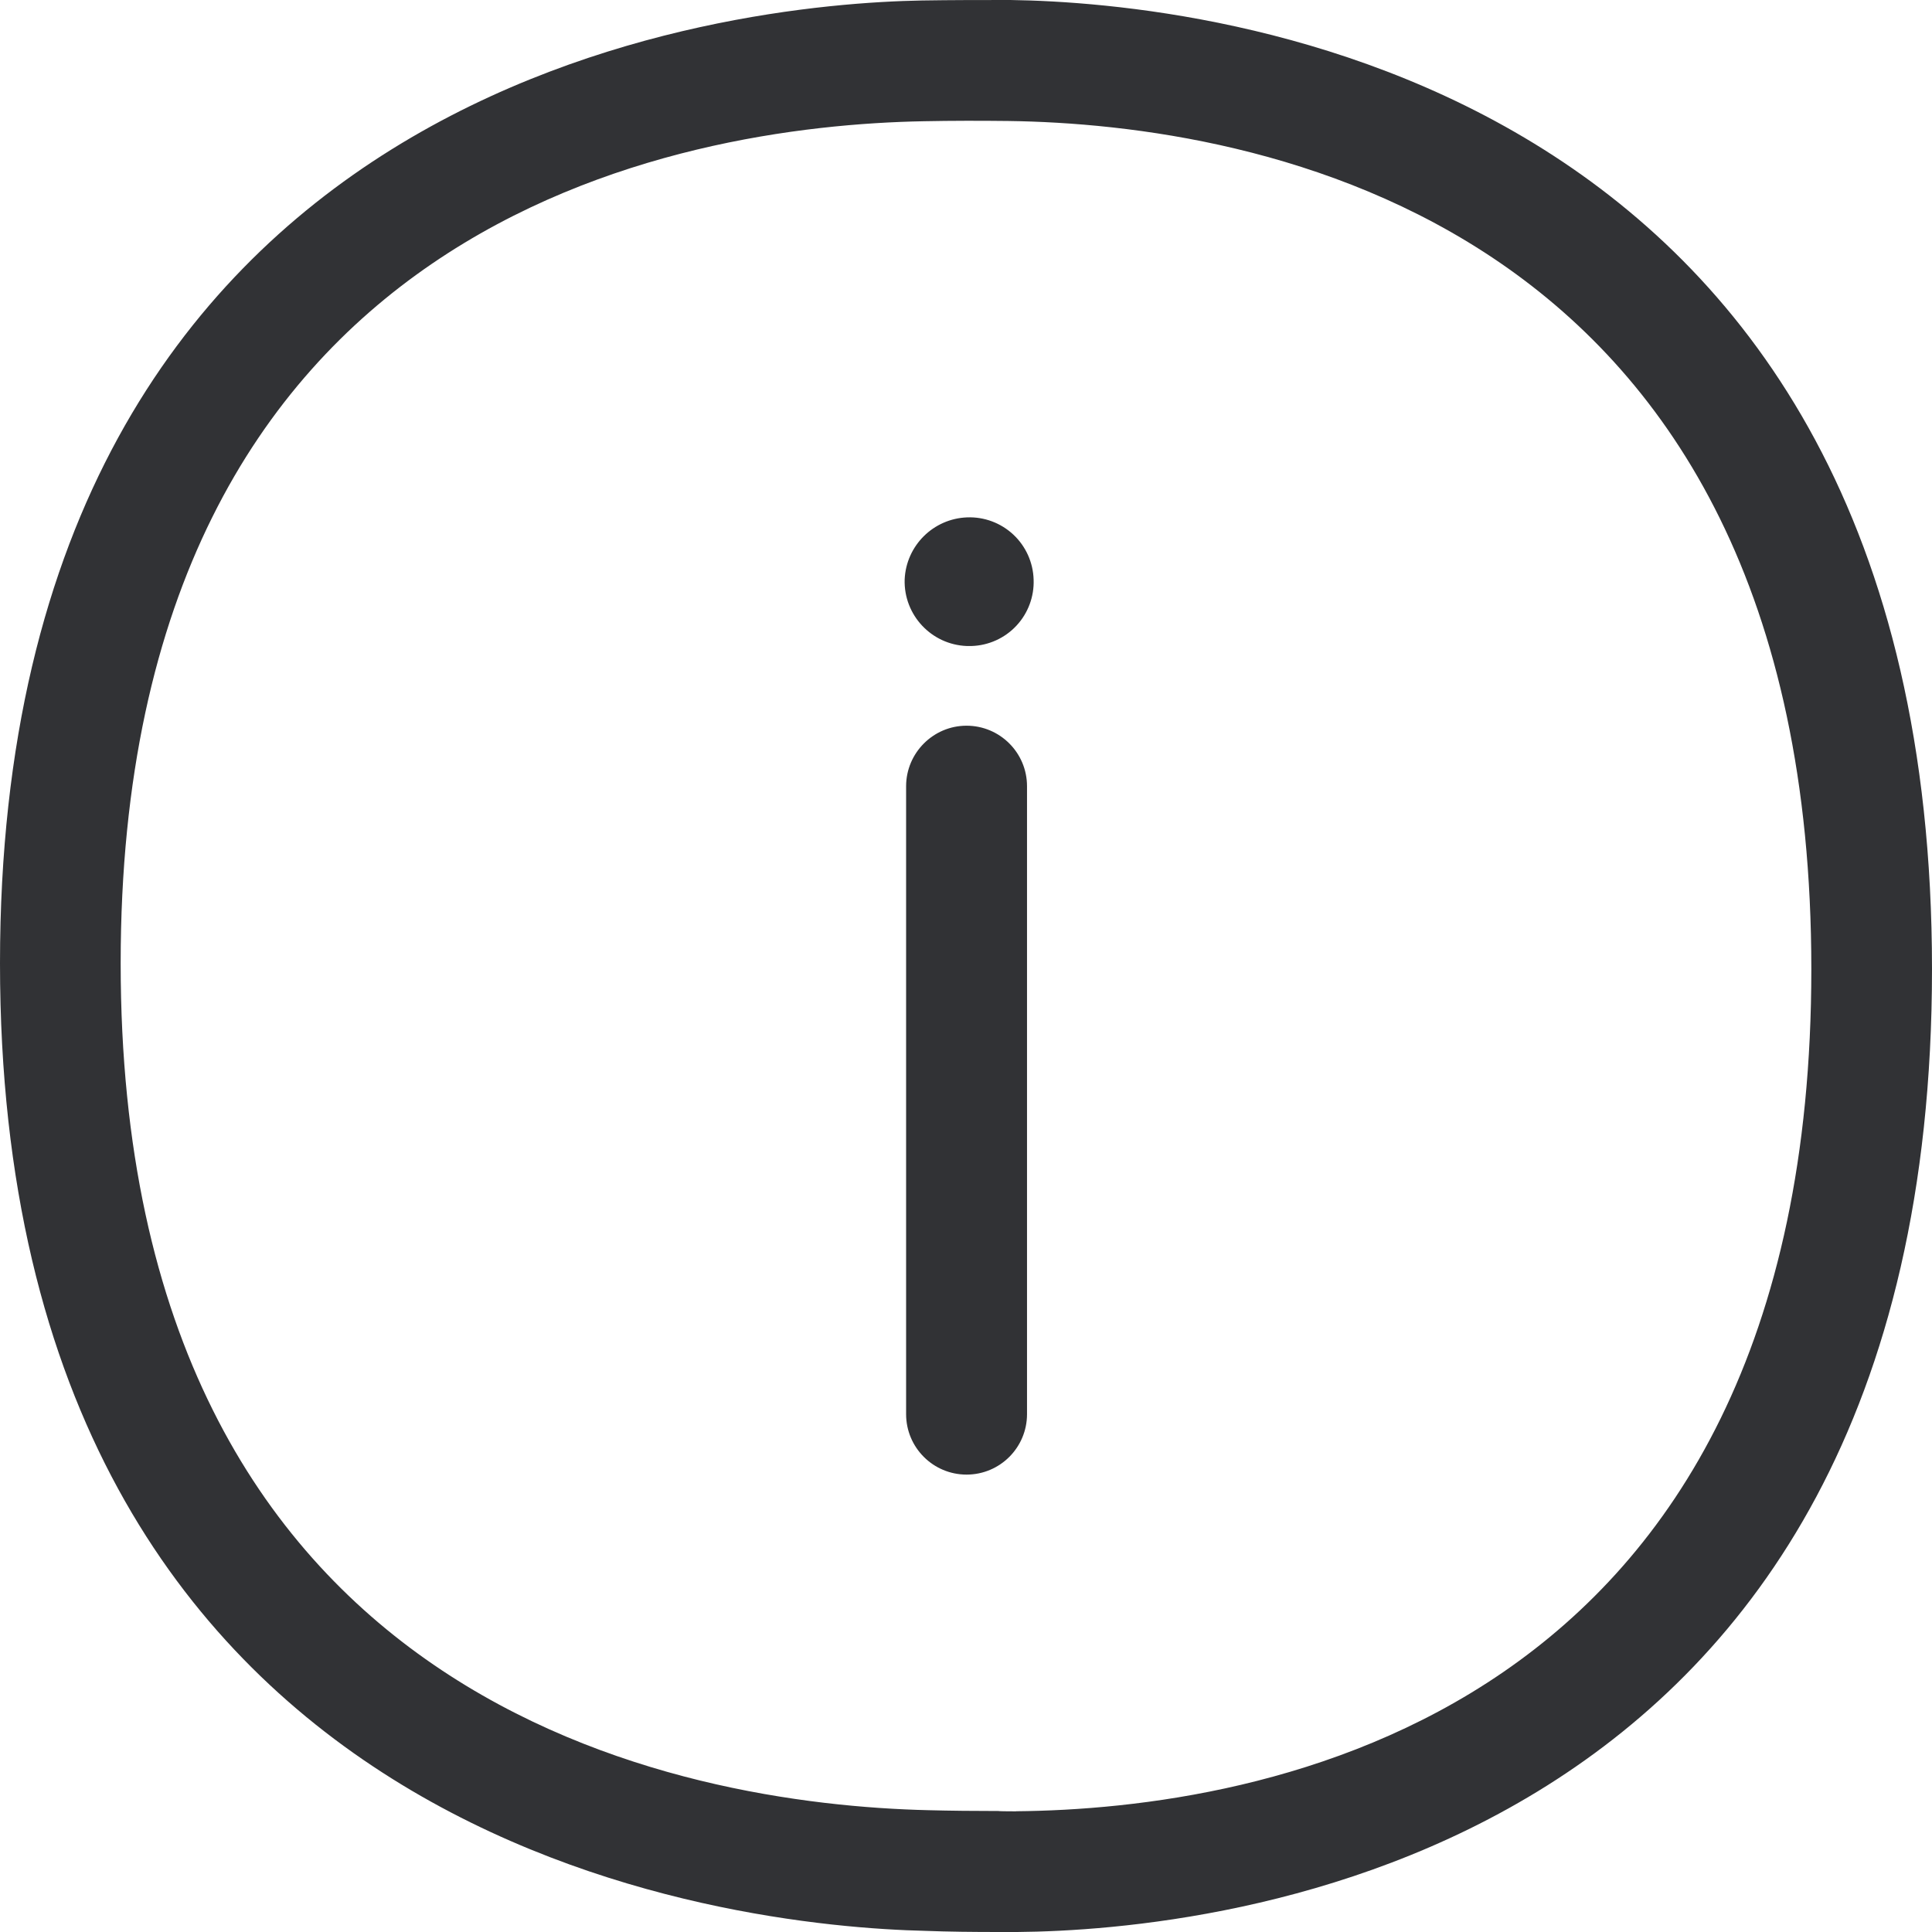
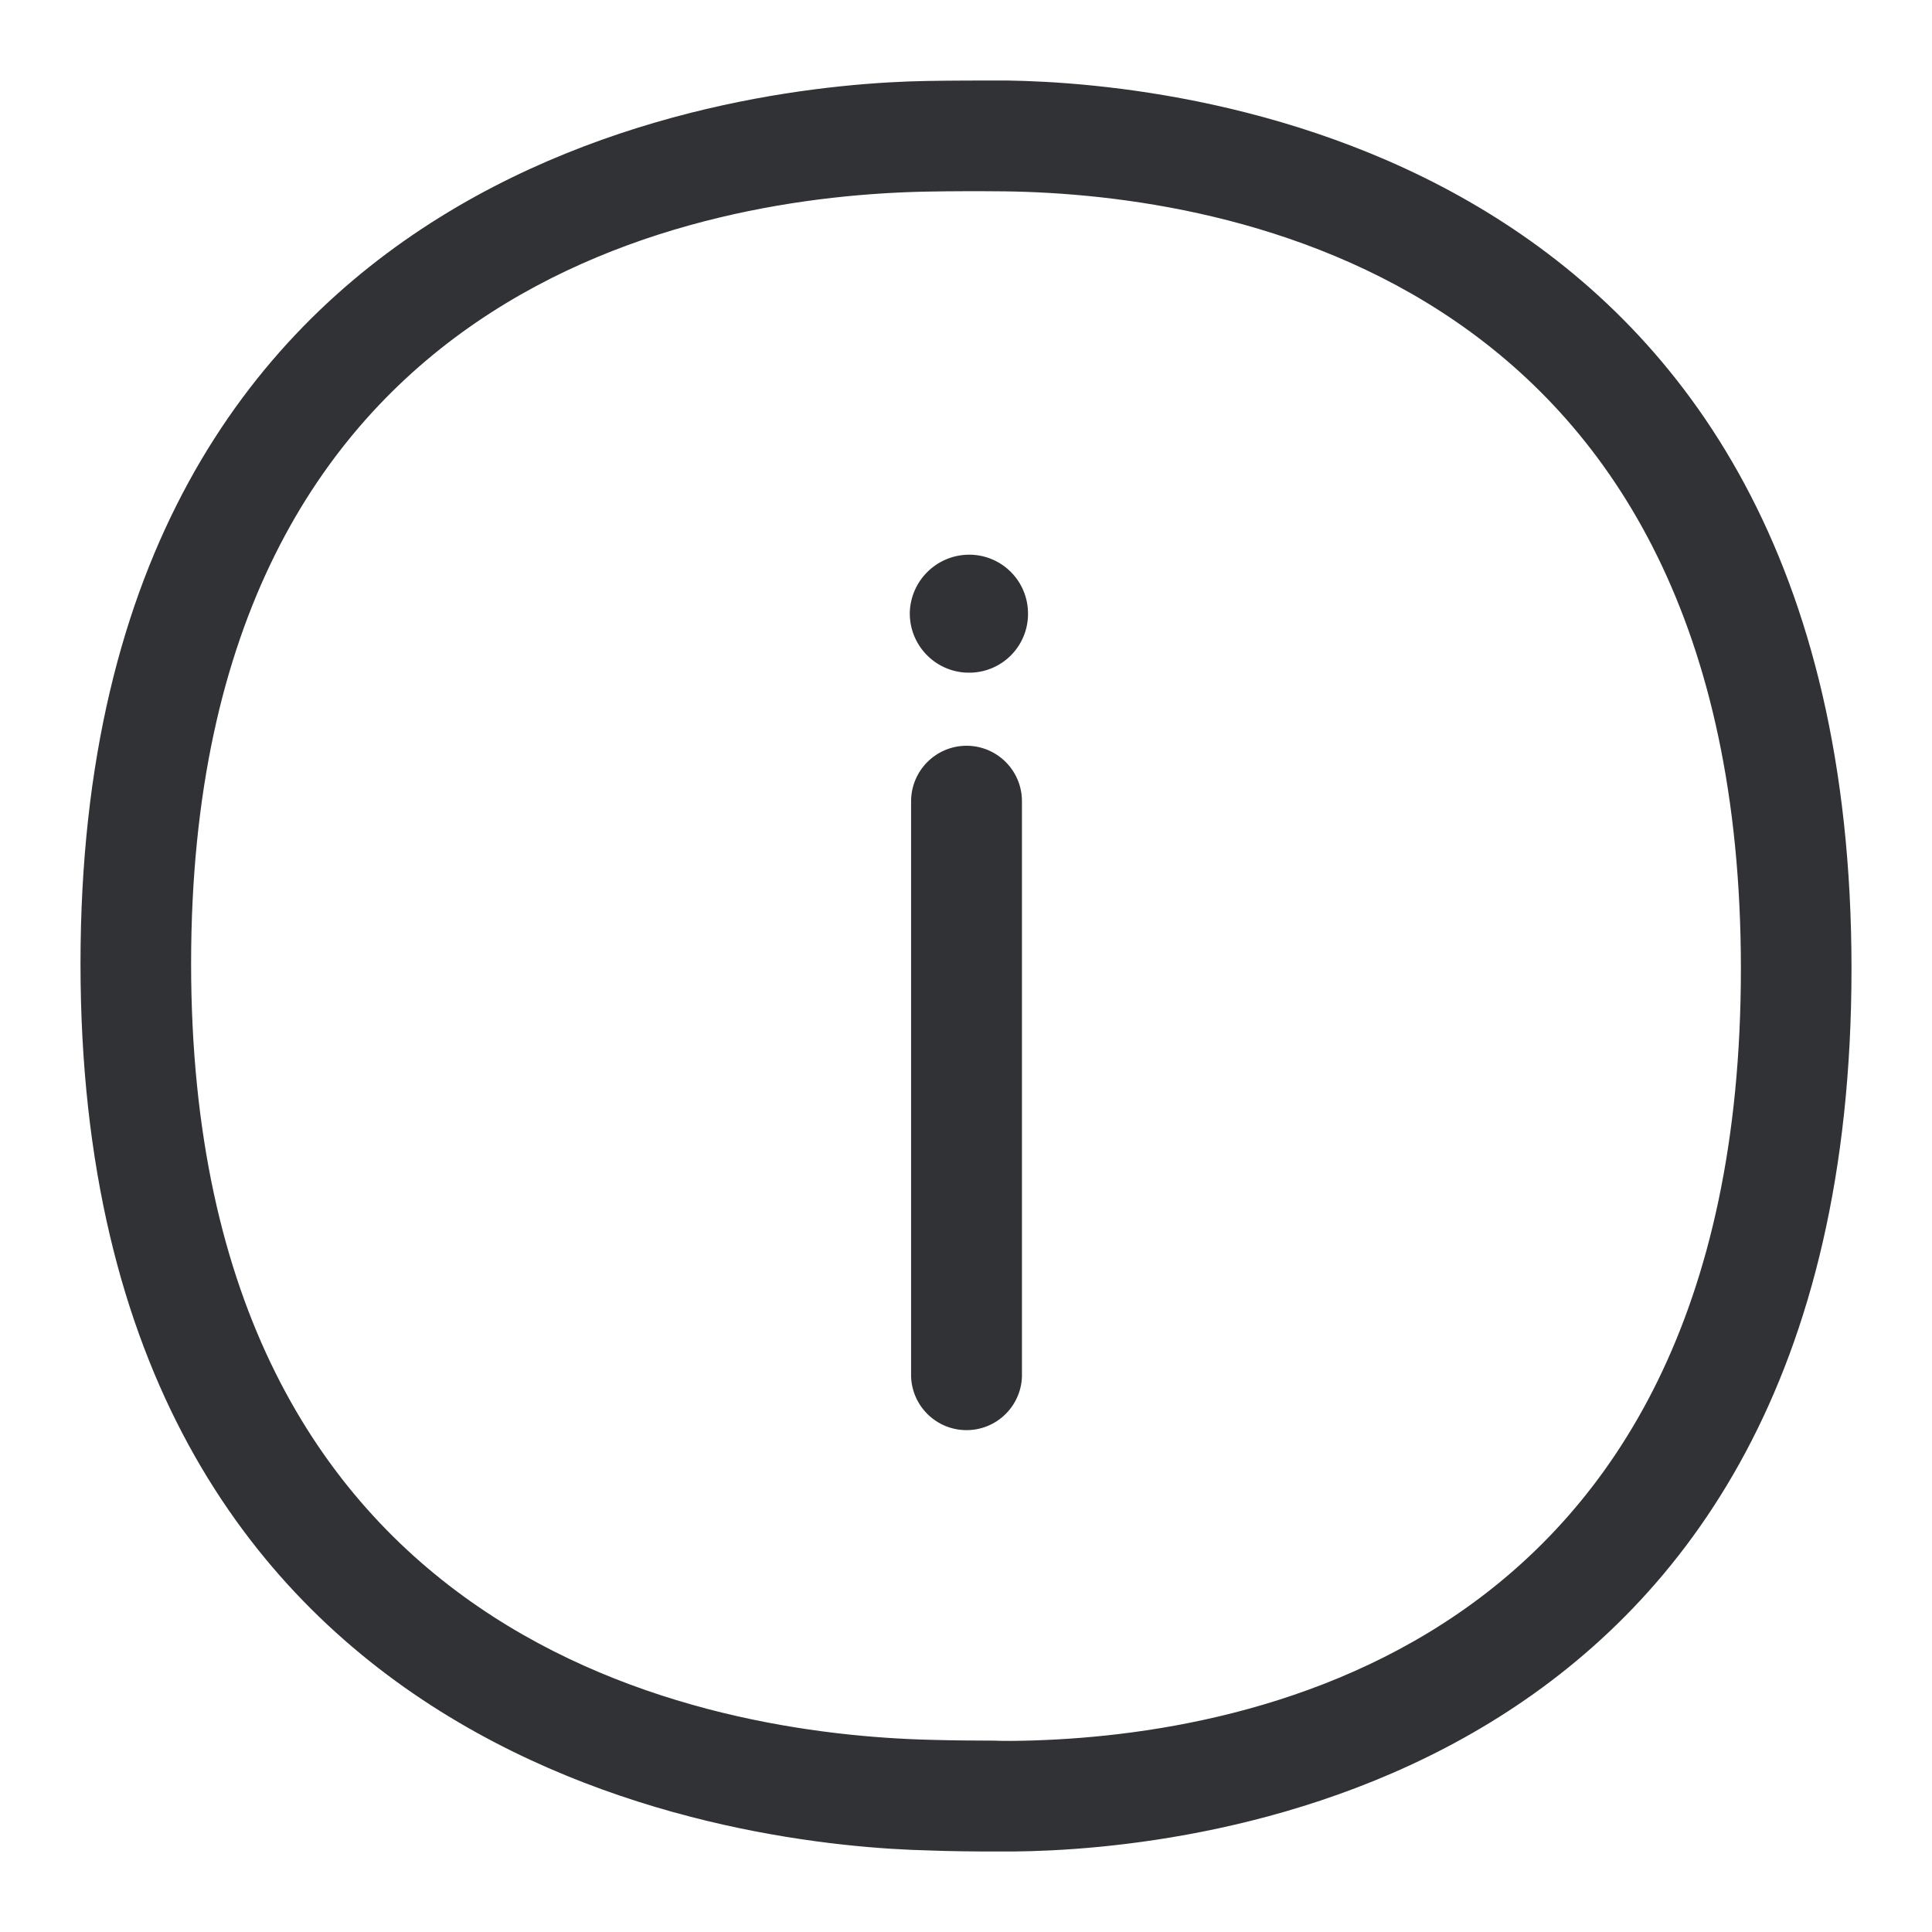
<svg xmlns="http://www.w3.org/2000/svg" width="24" height="24" viewBox="0 0 24 24">
-   <path d="M12.622 22.5c2.97-.026 9.879-1.099 9.879-10.462 0-9.381-6.973-10.494-9.975-10.535-.348-.004-.7-.004-1.048.003-3.002.055-9.979 1.185-9.979 10.46 0 9.278 7.018 10.45 10.037 10.521.266.007.573.01.87.01 0 .004.216.004.216.004zM12.55 0C14.96.034 24 .908 24 12.038 24 23.153 15.043 23.98 12.635 24h-.229c-.307 0-.628-.003-.905-.014C9.15 23.932 0 23.003 0 11.966 0 .908 9.159.048 11.45.006 11.816 0 12.184 0 12.55 0zm-.543 9.015c.413 0 .751.335.751.752v7.8a.751.751 0 01-1.502 0v-7.8c0-.414.338-.752.75-.752zm.007-2.588a.796.796 0 01.826.772.796.796 0 01-.772.826h-.058a.803.803 0 01-.772-.826.807.807 0 01.776-.772z" fill="#313235" fill-rule="nonzero" />
+   <path d="M12.57 21.626c2.723-.025 9.056-1.008 9.056-9.592 0-8.599-6.392-9.62-9.144-9.657-.32-.003-.642-.003-.96.003-2.753.05-9.148 1.087-9.148 9.589 0 8.505 6.433 9.579 9.2 9.644.244.007.526.01.799.01 0 .003.197.003.197.003zM12.504 1C14.714 1.031 23 1.833 23 12.034 23 22.224 14.79 22.981 12.582 23h-.21c-.281 0-.575-.003-.829-.013C9.386 22.937 1 22.086 1 11.97 1 1.833 9.396 1.044 11.496 1.006 11.831 1 12.169 1 12.504 1zm-.498 8.264c.379 0 .689.307.689.689v7.15a.689.689 0 01-1.377 0v-7.15a.69.69 0 01.688-.689zm.007-2.373a.73.73 0 01.757.708.73.73 0 01-.707.757h-.054a.736.736 0 01-.707-.757.74.74 0 01.71-.708z" fill="#313235" fill-rule="nonzero" />
</svg>
